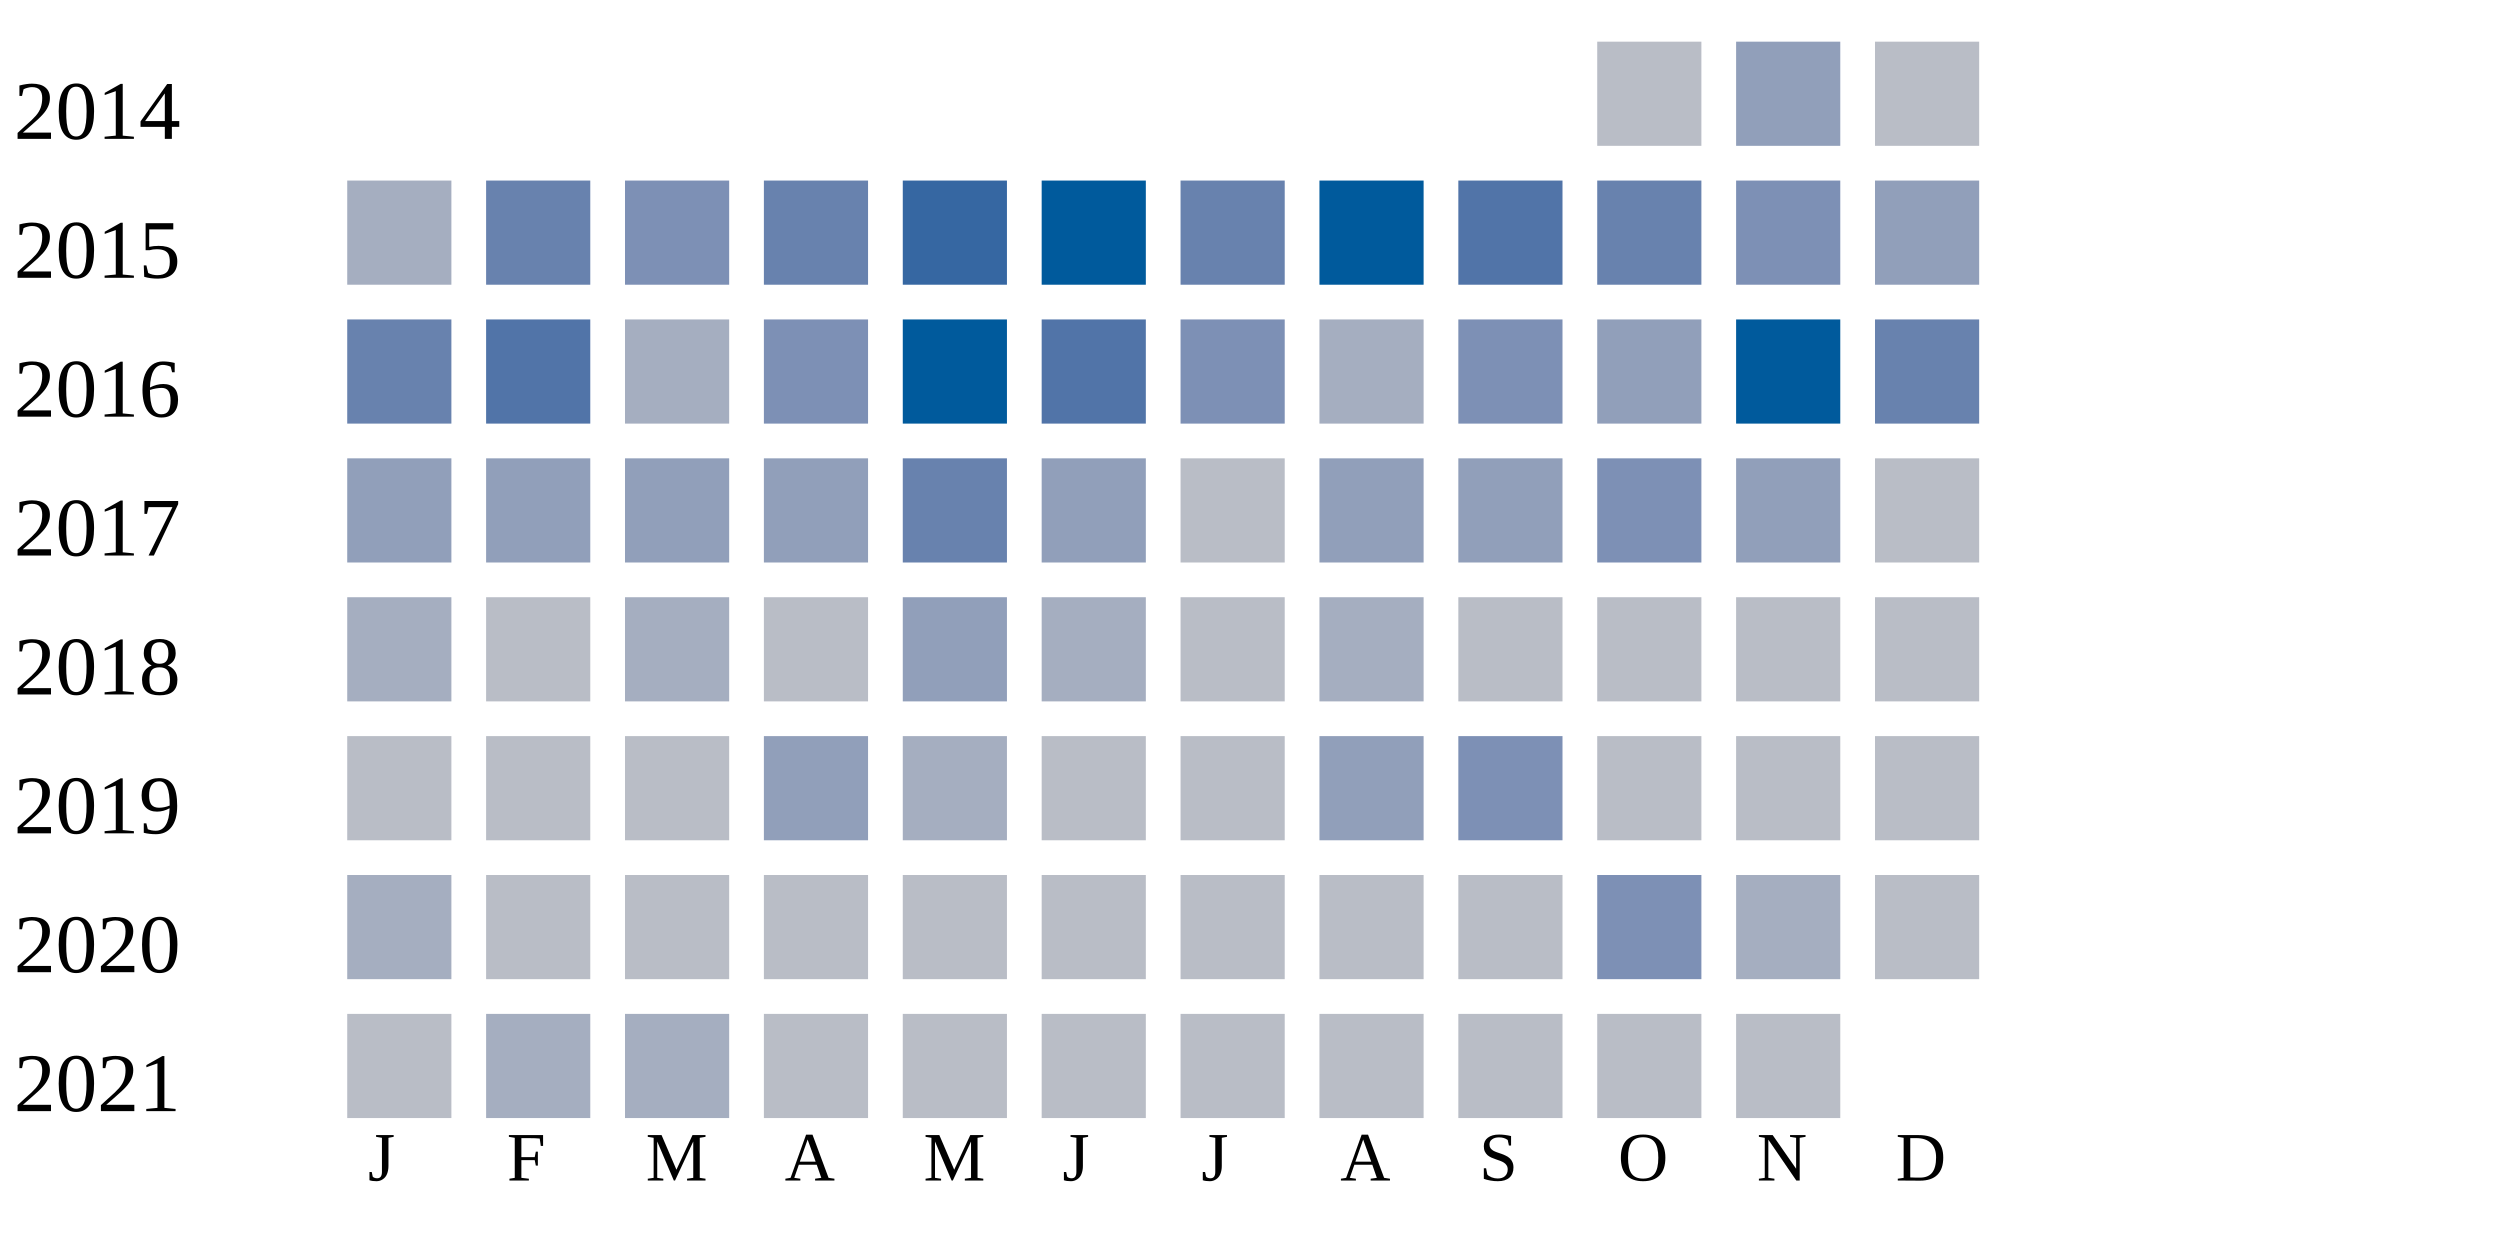
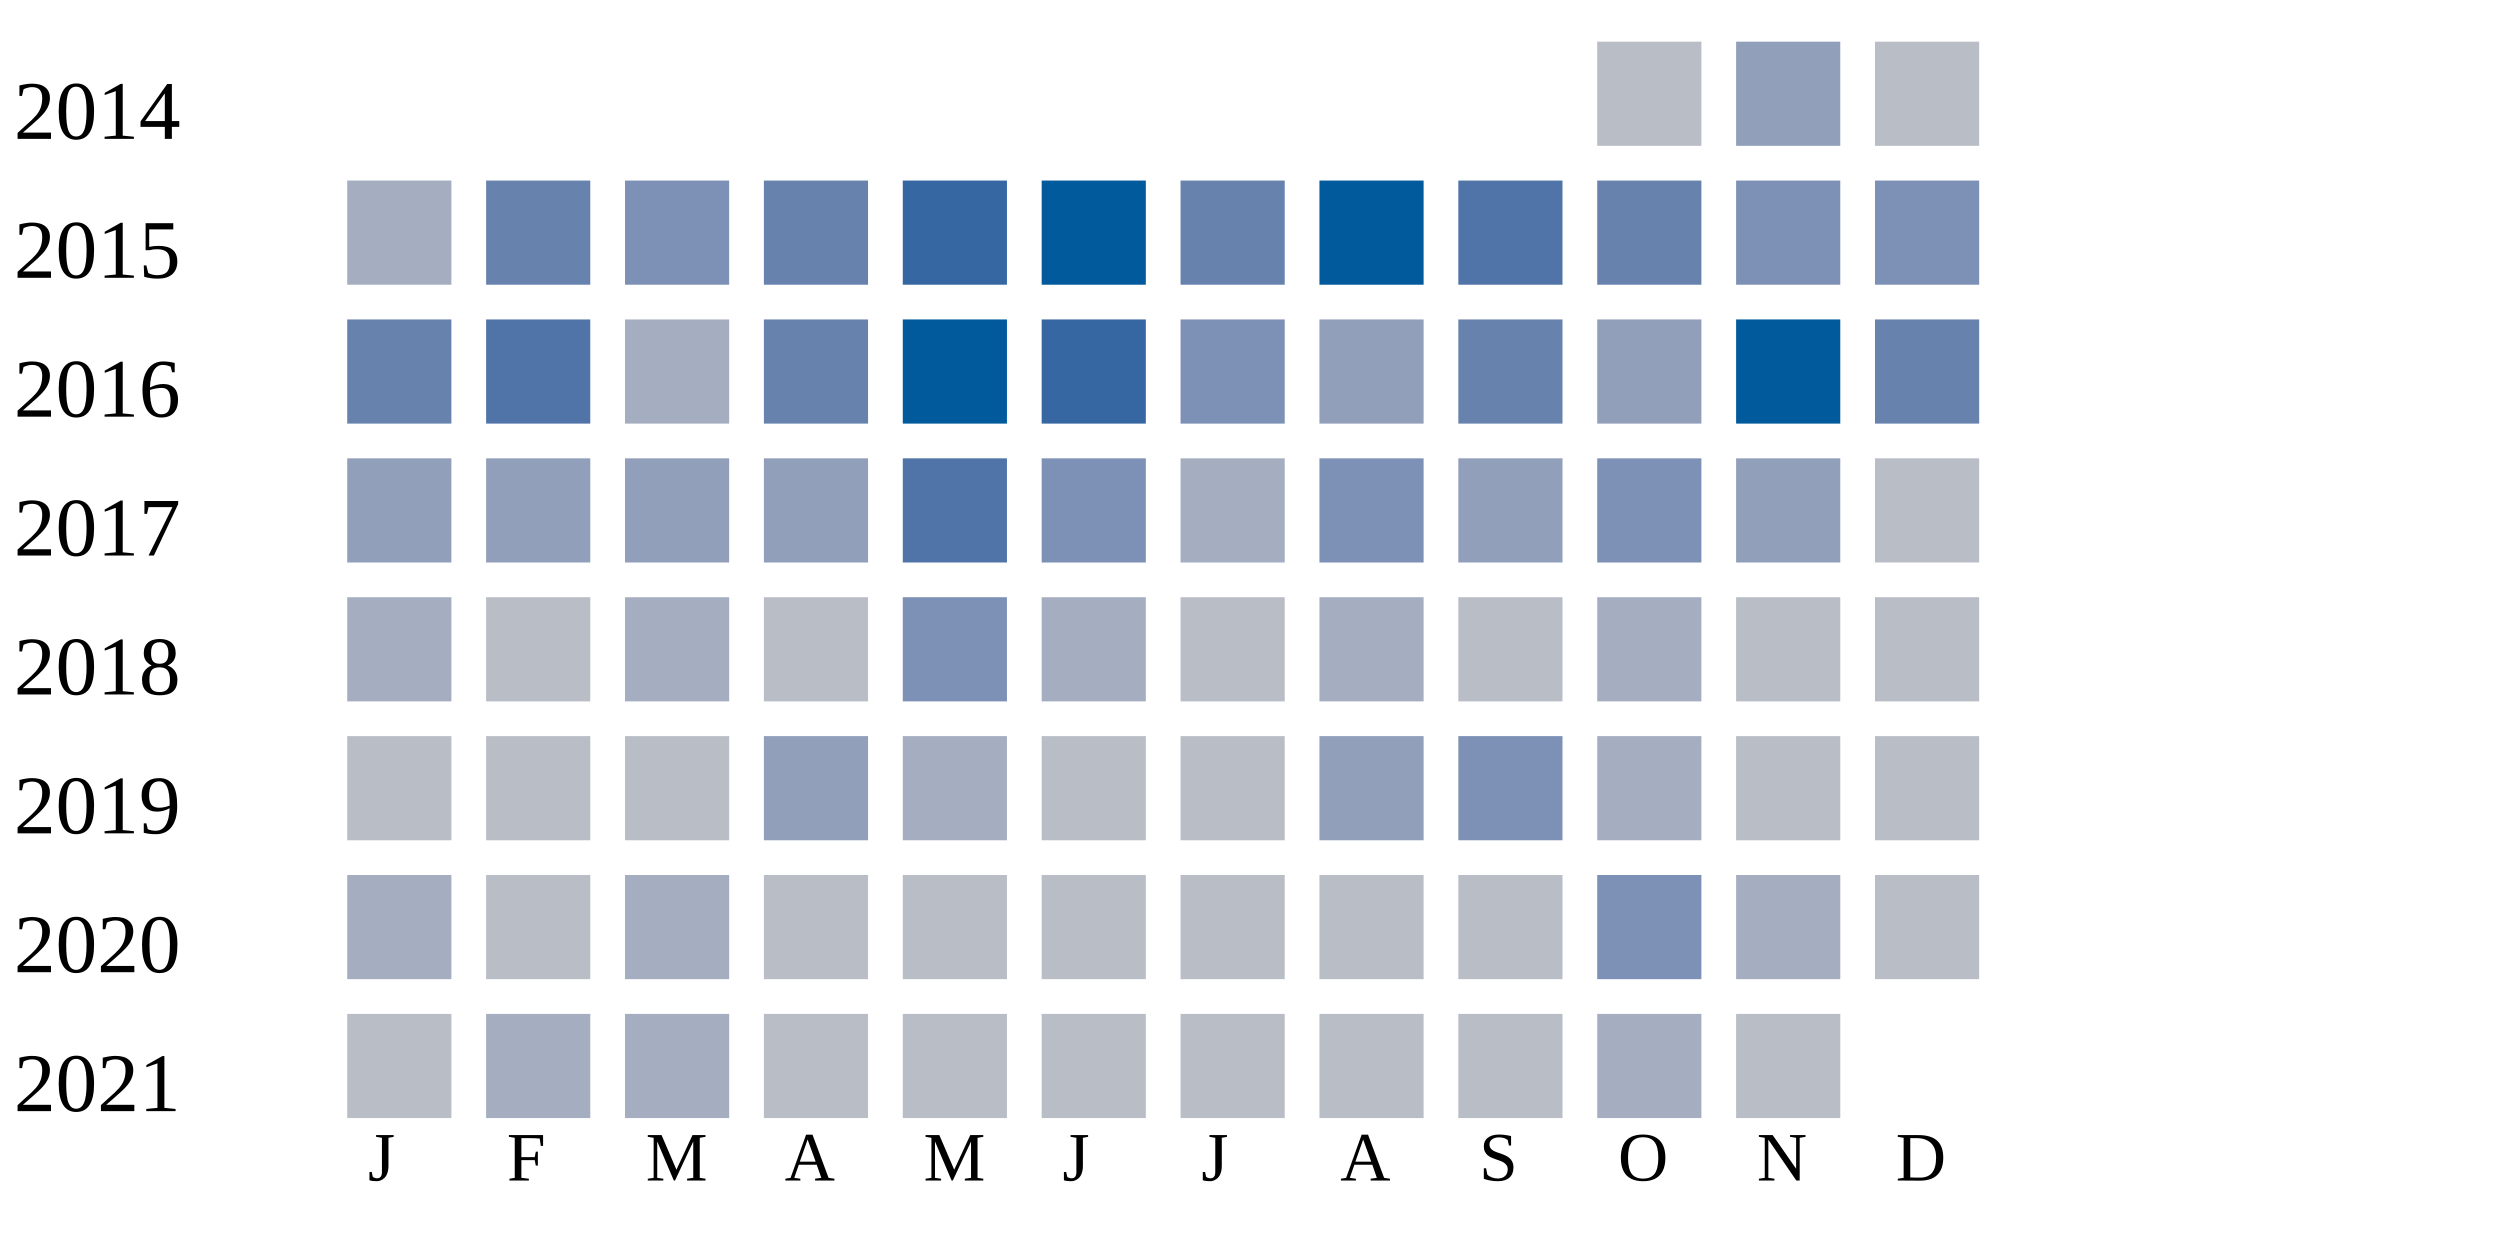
<svg xmlns="http://www.w3.org/2000/svg" width="360" height="180">
  <g transform="translate(0 0)">
    <text x="2" y="20">2014</text>
    <rect x="230" y="6" width="15" height="15" fill="#b9bdc6" />
    <rect x="250" y="6" width="15" height="15" fill="#919fba" />
    <rect x="270" y="6" width="15" height="15" fill="#b9bdc6" />
  </g>
  <g transform="translate(0 20)">
    <text x="2" y="20">2015</text>
    <rect x="50" y="6" width="15" height="15" fill="#a5aec0" />
    <rect x="70" y="6" width="15" height="15" fill="#6882ae" />
    <rect x="90" y="6" width="15" height="15" fill="#7d90b5" />
    <rect x="110" y="6" width="15" height="15" fill="#6882ae" />
    <rect x="130" y="6" width="15" height="15" fill="#3667a2" />
    <rect x="150" y="6" width="15" height="15" fill="#005a9c" />
    <rect x="170" y="6" width="15" height="15" fill="#6882ae" />
    <rect x="190" y="6" width="15" height="15" fill="#005a9c" />
    <rect x="210" y="6" width="15" height="15" fill="#5174a8" />
    <rect x="230" y="6" width="15" height="15" fill="#6882ae" />
    <rect x="250" y="6" width="15" height="15" fill="#7d90b5" />
-     <rect x="270" y="6" width="15" height="15" fill="#919fba" />
+     <rect x="270" y="6" width="15" height="15" fill="#7d90b5" />
  </g>
  <g transform="translate(0 40)">
    <text x="2" y="20">2016</text>
    <rect x="50" y="6" width="15" height="15" fill="#6882ae" />
    <rect x="70" y="6" width="15" height="15" fill="#5174a8" />
    <rect x="90" y="6" width="15" height="15" fill="#a5aec0" />
-     <rect x="110" y="6" width="15" height="15" fill="#7d90b5" />
+     <rect x="110" y="6" width="15" height="15" fill="#6882ae" />
    <rect x="130" y="6" width="15" height="15" fill="#005a9c" />
-     <rect x="150" y="6" width="15" height="15" fill="#5174a8" />
+     <rect x="150" y="6" width="15" height="15" fill="#3667a2" />
    <rect x="170" y="6" width="15" height="15" fill="#7d90b5" />
-     <rect x="190" y="6" width="15" height="15" fill="#a5aec0" />
-     <rect x="210" y="6" width="15" height="15" fill="#7d90b5" />
+     <rect x="190" y="6" width="15" height="15" fill="#919fba" />
+     <rect x="210" y="6" width="15" height="15" fill="#6882ae" />
    <rect x="230" y="6" width="15" height="15" fill="#919fba" />
    <rect x="250" y="6" width="15" height="15" fill="#005a9c" />
    <rect x="270" y="6" width="15" height="15" fill="#6882ae" />
  </g>
  <g transform="translate(0 60)">
    <text x="2" y="20">2017</text>
    <rect x="50" y="6" width="15" height="15" fill="#919fba" />
    <rect x="70" y="6" width="15" height="15" fill="#919fba" />
    <rect x="90" y="6" width="15" height="15" fill="#919fba" />
    <rect x="110" y="6" width="15" height="15" fill="#919fba" />
-     <rect x="130" y="6" width="15" height="15" fill="#6882ae" />
-     <rect x="150" y="6" width="15" height="15" fill="#919fba" />
-     <rect x="170" y="6" width="15" height="15" fill="#b9bdc6" />
-     <rect x="190" y="6" width="15" height="15" fill="#919fba" />
+     <rect x="130" y="6" width="15" height="15" fill="#5174a8" />
+     <rect x="150" y="6" width="15" height="15" fill="#7d90b5" />
+     <rect x="170" y="6" width="15" height="15" fill="#a5aec0" />
+     <rect x="190" y="6" width="15" height="15" fill="#7d90b5" />
    <rect x="210" y="6" width="15" height="15" fill="#919fba" />
    <rect x="230" y="6" width="15" height="15" fill="#7d90b5" />
    <rect x="250" y="6" width="15" height="15" fill="#919fba" />
    <rect x="270" y="6" width="15" height="15" fill="#b9bdc6" />
  </g>
  <g transform="translate(0 80)">
    <text x="2" y="20">2018</text>
    <rect x="50" y="6" width="15" height="15" fill="#a5aec0" />
    <rect x="70" y="6" width="15" height="15" fill="#b9bdc6" />
    <rect x="90" y="6" width="15" height="15" fill="#a5aec0" />
    <rect x="110" y="6" width="15" height="15" fill="#b9bdc6" />
-     <rect x="130" y="6" width="15" height="15" fill="#919fba" />
+     <rect x="130" y="6" width="15" height="15" fill="#7d90b5" />
    <rect x="150" y="6" width="15" height="15" fill="#a5aec0" />
    <rect x="170" y="6" width="15" height="15" fill="#b9bdc6" />
    <rect x="190" y="6" width="15" height="15" fill="#a5aec0" />
    <rect x="210" y="6" width="15" height="15" fill="#b9bdc6" />
-     <rect x="230" y="6" width="15" height="15" fill="#b9bdc6" />
+     <rect x="230" y="6" width="15" height="15" fill="#a5aec0" />
    <rect x="250" y="6" width="15" height="15" fill="#b9bdc6" />
    <rect x="270" y="6" width="15" height="15" fill="#b9bdc6" />
  </g>
  <g transform="translate(0 100)">
    <text x="2" y="20">2019</text>
    <rect x="50" y="6" width="15" height="15" fill="#b9bdc6" />
    <rect x="70" y="6" width="15" height="15" fill="#b9bdc6" />
    <rect x="90" y="6" width="15" height="15" fill="#b9bdc6" />
    <rect x="110" y="6" width="15" height="15" fill="#919fba" />
    <rect x="130" y="6" width="15" height="15" fill="#a5aec0" />
    <rect x="150" y="6" width="15" height="15" fill="#b9bdc6" />
    <rect x="170" y="6" width="15" height="15" fill="#b9bdc6" />
    <rect x="190" y="6" width="15" height="15" fill="#919fba" />
    <rect x="210" y="6" width="15" height="15" fill="#7d90b5" />
-     <rect x="230" y="6" width="15" height="15" fill="#b9bdc6" />
+     <rect x="230" y="6" width="15" height="15" fill="#a5aec0" />
    <rect x="250" y="6" width="15" height="15" fill="#b9bdc6" />
    <rect x="270" y="6" width="15" height="15" fill="#b9bdc6" />
  </g>
  <g transform="translate(0 120)">
    <text x="2" y="20">2020</text>
    <rect x="50" y="6" width="15" height="15" fill="#a5aec0" />
    <rect x="70" y="6" width="15" height="15" fill="#b9bdc6" />
-     <rect x="90" y="6" width="15" height="15" fill="#b9bdc6" />
+     <rect x="90" y="6" width="15" height="15" fill="#a5aec0" />
    <rect x="110" y="6" width="15" height="15" fill="#b9bdc6" />
    <rect x="130" y="6" width="15" height="15" fill="#b9bdc6" />
    <rect x="150" y="6" width="15" height="15" fill="#b9bdc6" />
    <rect x="170" y="6" width="15" height="15" fill="#b9bdc6" />
    <rect x="190" y="6" width="15" height="15" fill="#b9bdc6" />
    <rect x="210" y="6" width="15" height="15" fill="#b9bdc6" />
    <rect x="230" y="6" width="15" height="15" fill="#7d90b5" />
    <rect x="250" y="6" width="15" height="15" fill="#a5aec0" />
    <rect x="270" y="6" width="15" height="15" fill="#b9bdc6" />
  </g>
  <g transform="translate(0 140)">
    <text x="2" y="20">2021</text>
    <rect x="50" y="6" width="15" height="15" fill="#b9bdc6" />
    <rect x="70" y="6" width="15" height="15" fill="#a5aec0" />
    <rect x="90" y="6" width="15" height="15" fill="#a5aec0" />
    <rect x="110" y="6" width="15" height="15" fill="#b9bdc6" />
    <rect x="130" y="6" width="15" height="15" fill="#b9bdc6" />
    <rect x="150" y="6" width="15" height="15" fill="#b9bdc6" />
    <rect x="170" y="6" width="15" height="15" fill="#b9bdc6" />
    <rect x="190" y="6" width="15" height="15" fill="#b9bdc6" />
    <rect x="210" y="6" width="15" height="15" fill="#b9bdc6" />
-     <rect x="230" y="6" width="15" height="15" fill="#b9bdc6" />
+     <rect x="230" y="6" width="15" height="15" fill="#a5aec0" />
    <rect x="250" y="6" width="15" height="15" fill="#b9bdc6" />
  </g>
  <text style="font-size: 10px; text-align: center" x="53" y="170">J</text>
  <text style="font-size: 10px; text-align: center" x="73" y="170">F</text>
  <text style="font-size: 10px; text-align: center" x="93" y="170">M</text>
  <text style="font-size: 10px; text-align: center" x="113" y="170">A</text>
  <text style="font-size: 10px; text-align: center" x="133" y="170">M</text>
  <text style="font-size: 10px; text-align: center" x="153" y="170">J</text>
  <text style="font-size: 10px; text-align: center" x="173" y="170">J</text>
  <text style="font-size: 10px; text-align: center" x="193" y="170">A</text>
  <text style="font-size: 10px; text-align: center" x="213" y="170">S</text>
  <text style="font-size: 10px; text-align: center" x="233" y="170">O</text>
  <text style="font-size: 10px; text-align: center" x="253" y="170">N</text>
  <text style="font-size: 10px; text-align: center" x="273" y="170">D</text>
  <text style="font-size: 10px;" x="155" y="189">Less</text>
  <rect fill="#b9bdc6" width="10" height="10" x="180" y="180" />
  <rect fill="#919fba" width="10" height="10" x="195" y="180" />
  <rect fill="#6882ae" width="10" height="10" x="210" y="180" />
  <rect fill="#005a9c" width="10" height="10" x="225" y="180" />
  <text x="240" y="189" style="font-size: 10px;">More</text>
</svg>
